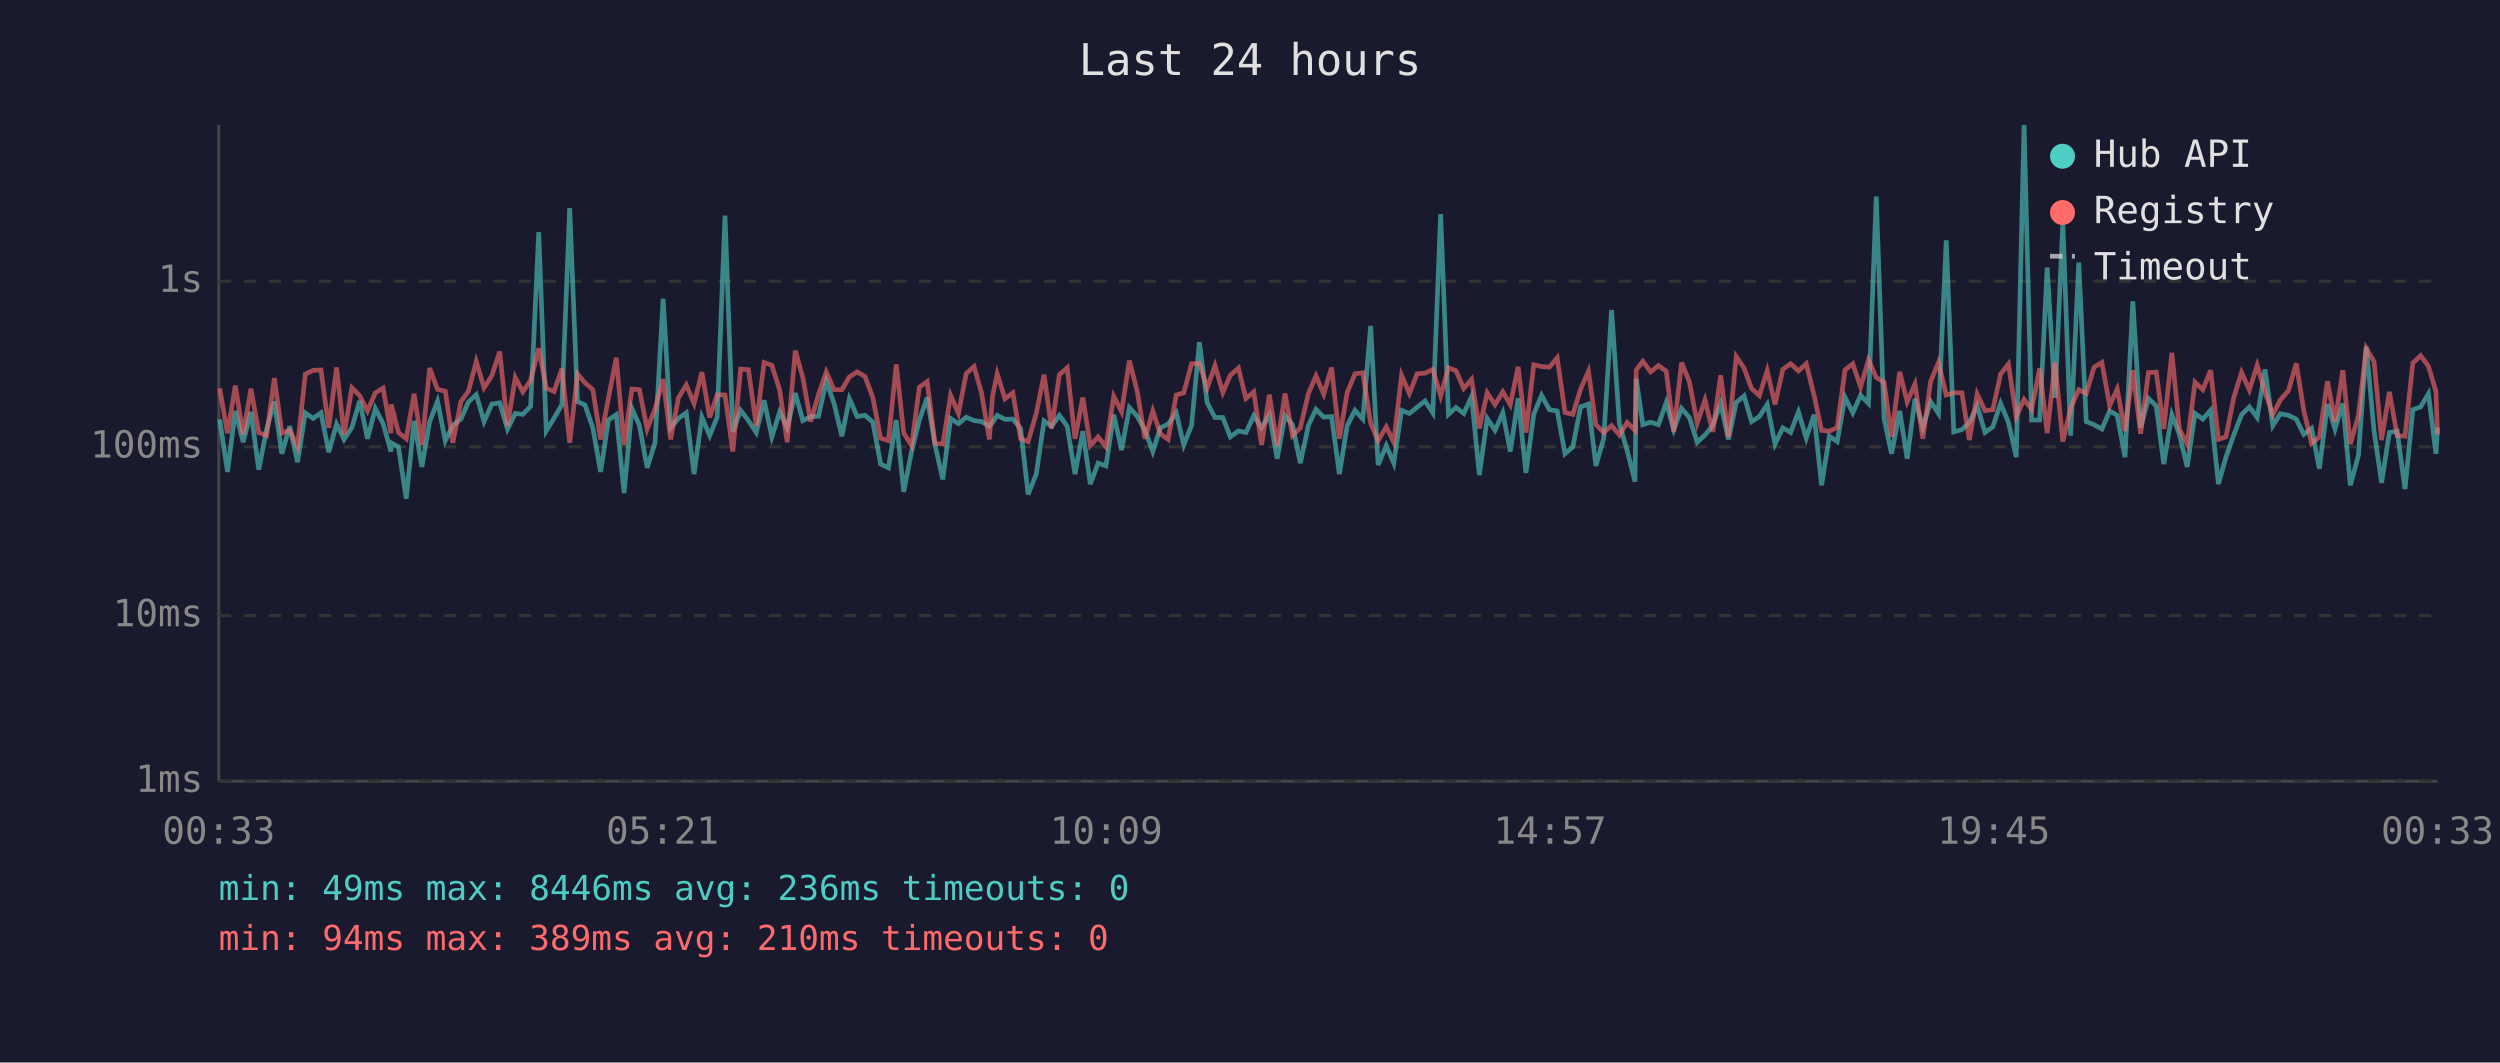
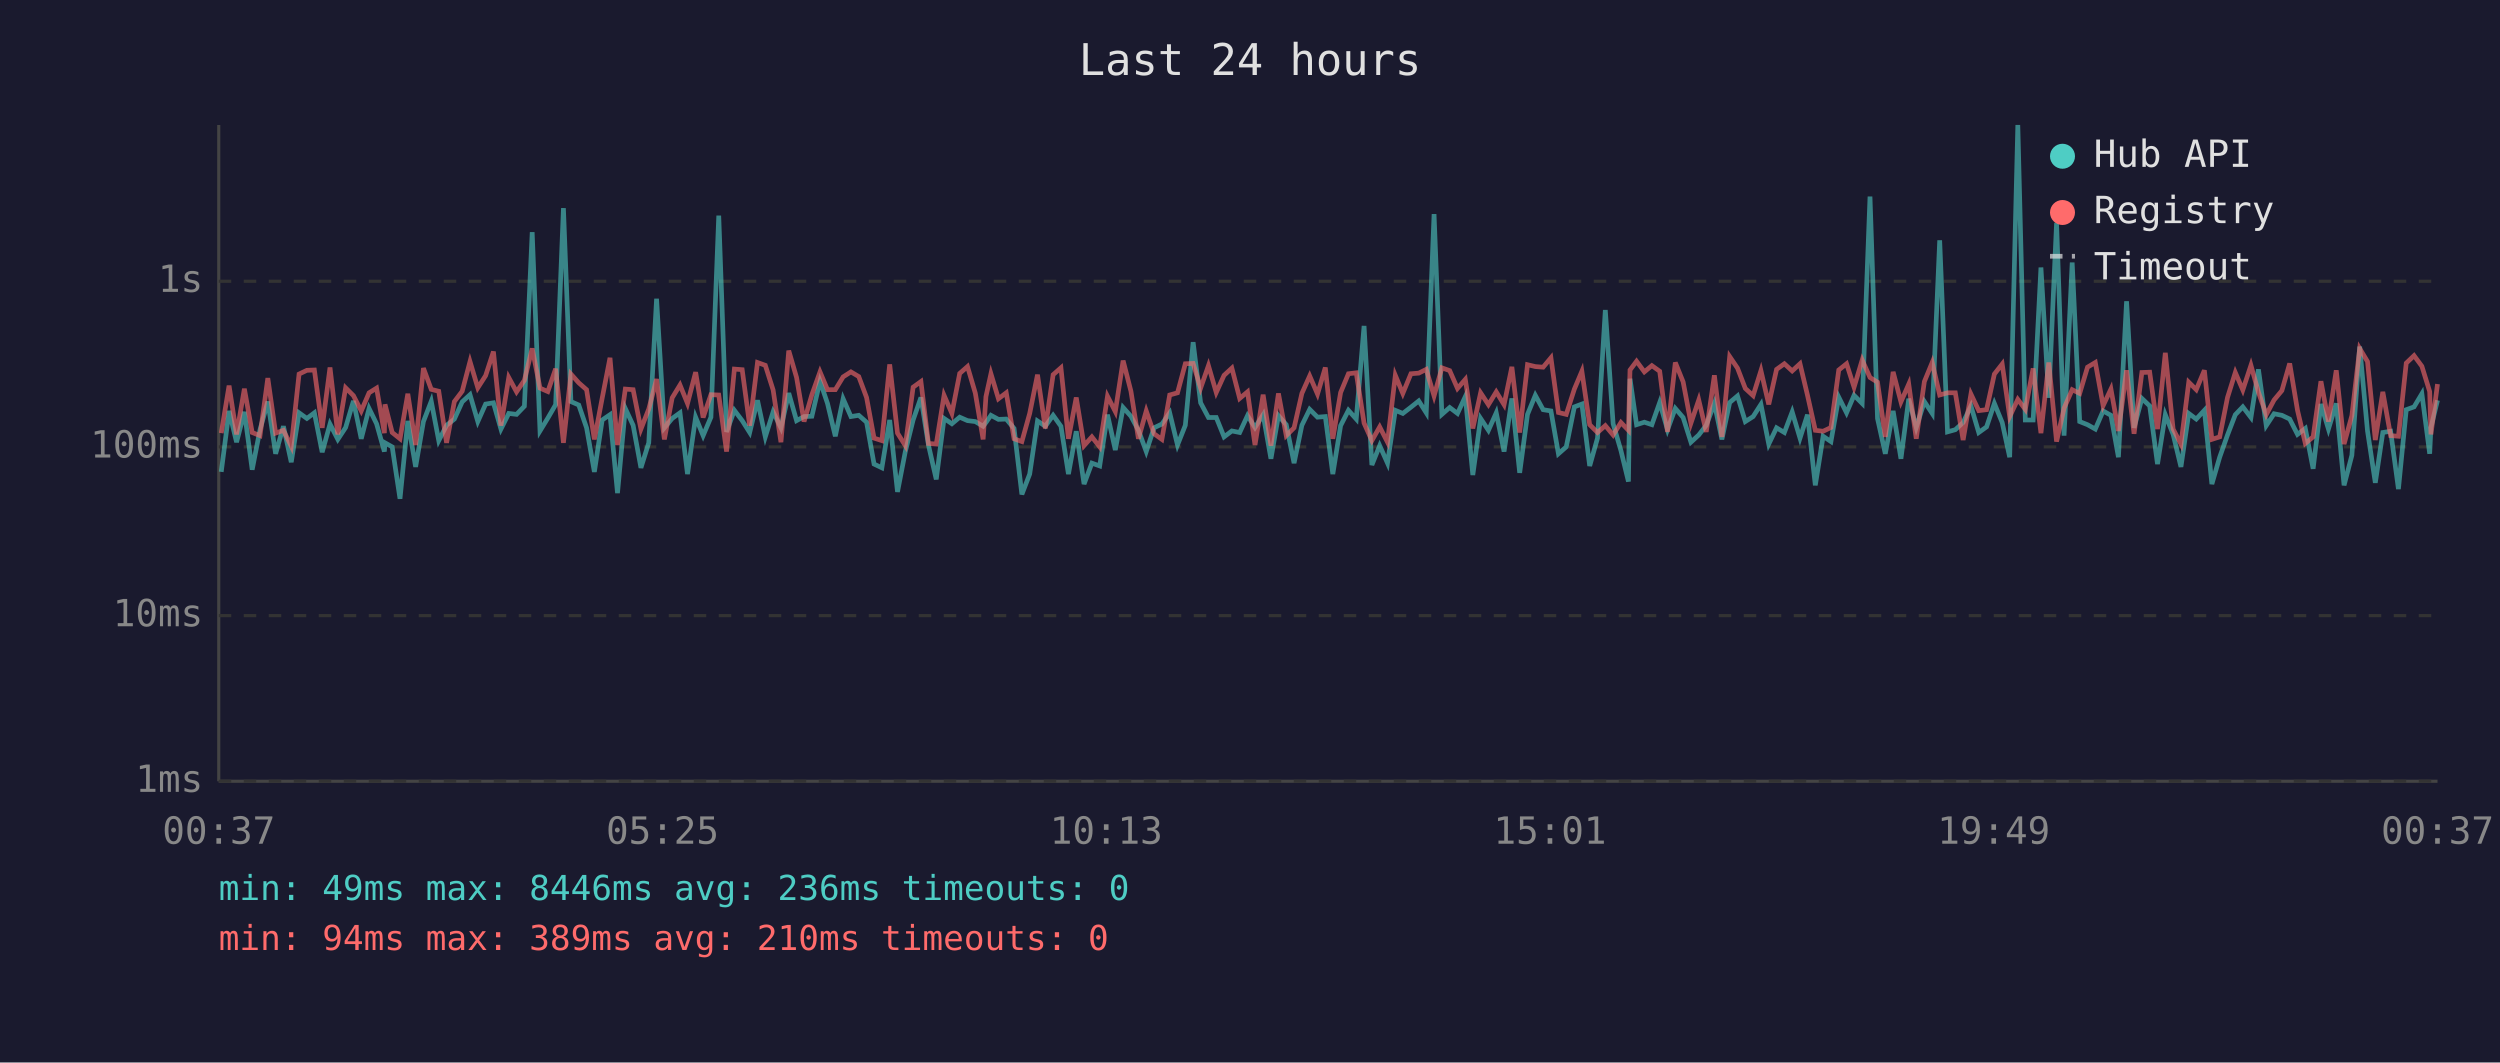
<svg xmlns="http://www.w3.org/2000/svg" viewBox="0 0 800 340" font-family="monospace" font-size="12">
  <rect width="800" height="340" fill="#1a1a2e" />
  <text x="400" y="24" fill="#e0e0e0" font-size="14" text-anchor="middle">Last 24 hours</text>
  <line x1="70" y1="40" x2="70" y2="250" stroke="#444" stroke-width="1" />
  <line x1="70" y1="250" x2="780" y2="250" stroke="#444" stroke-width="1" />
  <line x1="70" y1="250" x2="780" y2="250" stroke="#333" stroke-width="1" stroke-dasharray="4" />
  <text x="65" y="250" fill="#888" text-anchor="end" dominant-baseline="middle">1ms</text>
  <line x1="70" y1="197" x2="780" y2="197" stroke="#333" stroke-width="1" stroke-dasharray="4" />
  <text x="65" y="197" fill="#888" text-anchor="end" dominant-baseline="middle">10ms</text>
  <line x1="70" y1="143" x2="780" y2="143" stroke="#333" stroke-width="1" stroke-dasharray="4" />
  <text x="65" y="143" fill="#888" text-anchor="end" dominant-baseline="middle">100ms</text>
  <line x1="70" y1="90" x2="780" y2="90" stroke="#333" stroke-width="1" stroke-dasharray="4" />
  <text x="65" y="90" fill="#888" text-anchor="end" dominant-baseline="middle">1s</text>
-   <text x="70" y="270" fill="#888" text-anchor="middle">00:33</text>
-   <text x="212" y="270" fill="#888" text-anchor="middle">05:21</text>
-   <text x="354" y="270" fill="#888" text-anchor="middle">10:09</text>
-   <text x="496" y="270" fill="#888" text-anchor="middle">14:57</text>
-   <text x="638" y="270" fill="#888" text-anchor="middle">19:45</text>
-   <text x="780" y="270" fill="#888" text-anchor="middle">00:33</text>
-   <polyline points="70.3,134.2 72.8,151.0 75.3,131.5 77.8,141.5 80.3,131.8 82.8,150.3 85.3,137.5 87.8,128.5 90.2,145.2 92.7,136.4 95.2,147.9 97.7,132.1 100.2,133.9 102.7,132.1 105.2,144.7 107.7,135.7 110.1,140.6 112.6,136.8 115.1,128.3 117.6,140.4 120.1,130.7 122.6,135.6 125.1,144.5 125.2,141.7 127.5,143.0 130.0,159.6 132.5,134.7 135.0,149.4 137.5,134.9 140.0,128.4 142.5,141.0 144.9,136.1 147.5,134.1 149.9,128.6 152.4,126.3 154.9,134.9 157.4,129.3 159.9,128.9 162.4,137.3 164.9,132.3 167.3,132.6 169.8,130.0 172.4,74.3 174.8,137.9 177.3,133.8 179.8,129.5 182.3,66.6 184.8,128.5 187.2,129.6 189.7,136.9 192.2,151.0 194.7,134.4 197.2,132.7 199.7,157.8 202.2,130.7 204.6,136.1 207.1,149.7 209.6,141.7 212.2,95.6 214.6,136.9 217.1,133.9 219.6,132.1 222.1,151.7 224.6,133.5 227.1,139.4 229.5,133.5 232.0,69.0 234.5,138.2 237.0,131.3 239.5,134.6 242.0,138.4 244.5,128.1 247.0,139.8 249.5,131.8 251.9,136.9 254.5,125.8 256.9,134.6 259.4,133.3 261.9,133.2 264.4,122.0 266.9,129.1 269.4,139.6 271.8,127.6 274.3,133.3 276.8,132.9 279.3,135.1 281.8,148.5 284.3,149.7 286.8,134.4 289.2,157.4 291.7,144.5 294.2,134.4 296.7,127.2 299.2,142.4 301.7,153.4 304.2,133.9 306.7,135.6 309.2,133.5 311.7,134.6 314.1,134.9 316.6,136.4 317.6,135.2 319.1,132.9 321.6,134.2 324.1,134.1 326.6,137.1 329.0,158.2 331.6,151.7 334.1,134.7 336.5,136.4 339.0,132.9 341.5,136.4 344.0,151.7 346.5,138.0 348.9,154.9 351.4,148.2 353.9,149.1 356.4,132.7 358.9,144.0 361.4,130.4 363.9,133.2 366.4,137.7 368.9,144.5 371.3,136.9 373.8,135.7 376.4,132.1 378.8,142.4 381.3,136.1 383.8,109.5 386.3,128.9 388.8,133.6 391.3,133.6 393.7,139.8 396.3,137.9 398.7,138.4 401.2,133.0 403.7,136.8 406.2,132.7 408.7,146.8 411.2,133.0 413.6,135.9 416.1,148.2 418.7,136.1 421.1,131.0 423.6,133.5 426.1,133.3 428.6,151.7 431.1,136.2 433.6,131.3 436.1,134.1 438.6,104.3 441.0,148.8 443.6,142.6 446.0,148.2 448.5,131.3 451.0,132.3 453.5,130.3 456.0,128.3 458.5,132.1 461.0,68.5 463.5,132.6 465.9,130.4 468.4,132.3 470.9,126.9 473.4,152.0 475.9,133.9 478.4,137.7 480.9,132.1 483.3,144.5 485.8,127.5 488.3,151.3 490.8,132.6 493.3,126.5 495.8,131.1 498.3,131.5 500.8,145.2 503.3,143.0 505.8,130.2 508.3,129.3 510.7,149.1 513.2,140.2 515.7,99.2 518.2,135.6 520.7,144.2 523.2,154.1 523.6,121.2 525.7,135.9 528.2,135.1 530.7,135.9 533.2,128.8 535.6,137.5 538.1,130.7 540.6,133.6 543.1,141.5 545.6,139.2 548.1,136.1 550.6,129.1 553.1,140.6 555.6,128.8 558.1,126.7 560.5,134.9 563.0,133.3 565.5,129.4 568.0,142.1 570.5,136.9 573.0,138.4 575.5,131.8 578.0,140.2 580.5,132.7 582.9,155.3 585.4,139.6 587.9,141.3 590.4,127.1 592.9,132.1 595.4,126.5 597.9,129.1 600.4,62.9 602.9,133.9 605.3,145.2 607.9,131.5 610.3,146.8 612.8,127.6 615.3,136.8 617.8,128.5 620.3,132.3 622.8,76.9 625.2,138.2 627.8,137.5 630.2,135.2 632.7,129.9 635.2,138.4 637.7,136.6 640.2,129.1 642.7,135.2 645.2,146.3 647.7,40.0 650.1,134.4 652.7,134.4 655.1,85.6 657.6,127.3 660.1,71.3 662.6,139.4 665.2,84.0 667.6,134.9 670.1,135.9 672.6,137.3 675.1,131.5 677.5,132.9 680.0,146.3 682.5,96.4 685.0,136.9 687.5,127.5 690.0,129.9 692.4,148.5 695.0,132.7 697.4,139.0 699.9,149.4 702.4,132.3 704.9,134.1 707.4,131.3 709.9,154.9 712.3,146.3 714.8,139.2 717.3,132.7 719.8,130.2 722.3,133.6 724.8,118.2 727.3,136.2 729.7,132.4 732.3,132.9 734.8,134.1 737.2,139.0 739.7,137.1 742.2,150.0 744.8,129.3 747.2,137.3 749.7,129.1 752.1,155.3 754.7,145.7 757.2,110.9 759.7,137.9 762.1,154.5 764.6,138.4 767.1,138.0 769.6,156.5 772.1,131.1 774.6,130.2 777.1,126.0 779.5,145.2 780.0,136.8" fill="none" stroke="#4ecdc4" stroke-width="1.5" opacity="0.6" />
-   <polyline points="70.3,124.3 72.8,138.6 75.3,123.4 77.8,139.0 80.3,124.4 82.8,138.4 85.3,139.4 87.8,121.0 90.2,138.6 92.7,137.7 95.2,142.8 97.7,119.7 100.2,118.5 102.7,118.4 105.2,136.9 107.7,117.6 110.1,139.0 112.6,124.1 115.1,126.6 117.6,131.5 120.1,125.7 122.6,124.2 125.1,138.6 125.2,129.4 127.5,138.4 130.0,140.4 132.5,126.0 135.0,142.4 137.5,117.8 140.0,124.6 142.5,125.2 144.9,141.7 147.5,128.5 149.9,125.2 152.4,115.7 154.9,124.1 157.4,120.2 159.9,112.5 162.4,136.2 164.9,120.8 167.3,125.4 169.8,121.7 172.4,111.5 174.8,124.2 177.3,125.3 179.8,118.0 182.3,141.7 184.8,119.7 187.2,122.5 189.7,124.7 192.2,140.6 194.7,127.4 197.2,114.5 199.7,142.4 202.2,124.5 204.6,124.7 207.1,137.3 209.6,130.9 212.2,121.3 214.6,140.6 217.1,127.3 219.6,123.2 222.1,129.1 224.6,119.1 227.1,133.6 229.5,126.3 232.0,126.4 234.5,144.5 237.0,118.1 239.5,118.3 242.0,136.2 244.5,116.0 247.0,116.9 249.5,124.8 251.9,141.5 254.5,112.2 256.9,120.8 259.4,134.9 261.9,126.3 264.4,119.0 266.9,124.7 269.4,124.7 271.8,120.6 274.3,119.0 276.8,120.5 279.3,127.2 281.8,140.2 284.3,141.0 286.8,116.6 289.2,138.6 291.7,142.6 294.2,123.9 296.7,122.1 299.2,141.9 301.7,142.1 304.2,126.5 306.7,132.3 309.2,119.5 311.7,117.3 314.1,125.8 316.6,140.6 317.6,126.9 319.1,119.6 321.6,127.6 324.1,125.7 326.6,140.4 329.0,141.3 331.6,132.3 334.1,119.9 336.5,137.1 339.0,119.9 341.5,117.7 344.0,140.4 346.5,127.2 348.9,142.6 351.4,139.8 353.9,143.0 356.4,126.8 358.9,131.7 361.4,115.4 363.9,125.2 366.4,140.4 368.9,131.5 371.3,138.8 373.8,140.6 376.4,126.4 378.8,125.7 381.3,116.4 383.8,116.3 386.3,124.2 388.8,117.0 391.3,125.6 393.7,120.1 396.3,117.8 398.7,127.5 401.2,125.4 403.7,142.4 406.2,126.3 408.7,142.6 411.2,125.9 413.6,139.4 416.1,136.9 418.7,125.9 421.1,120.3 423.6,126.1 426.1,117.6 428.6,140.4 431.1,125.6 433.6,119.6 436.1,119.3 438.6,135.4 441.0,141.0 443.6,136.6 446.0,141.5 448.5,120.1 451.0,125.9 453.5,119.6 456.0,119.4 458.5,118.2 461.0,126.7 463.5,117.7 465.9,118.6 468.4,124.3 470.9,121.4 473.4,137.1 475.9,125.7 478.4,129.5 480.9,125.4 483.3,129.5 485.8,117.4 488.3,138.4 490.8,116.7 493.3,117.3 495.8,117.5 498.3,114.5 500.8,132.0 503.3,132.6 505.8,124.5 508.3,118.8 510.7,135.9 513.2,138.4 515.7,136.2 518.2,139.2 520.7,135.2 523.2,137.7 523.6,118.4 525.7,115.6 528.2,119.0 530.7,117.0 533.2,118.8 535.6,138.2 538.1,116.0 540.6,122.2 543.1,135.4 545.6,128.0 548.1,138.2 550.6,120.1 553.1,139.8 555.6,114.1 558.1,117.8 560.5,124.3 563.0,126.6 565.5,118.6 568.0,129.4 570.5,118.2 573.0,116.4 575.5,118.7 578.0,116.4 580.5,126.5 582.9,137.7 585.4,138.0 587.9,136.8 590.4,118.4 592.9,116.4 595.4,123.9 597.9,115.2 600.4,120.8 602.9,122.3 605.3,139.8 607.9,119.0 610.3,128.6 612.8,122.9 615.3,140.4 617.8,122.1 620.3,116.0 622.8,126.4 625.2,125.7 627.8,125.7 630.2,140.8 632.7,126.1 635.2,131.4 637.7,131.1 640.2,119.7 642.7,116.5 645.2,133.3 647.7,127.8 650.1,131.0 652.7,117.9 655.1,138.6 657.6,116.0 660.1,141.3 662.6,130.6 665.2,124.7 667.6,125.9 670.1,117.5 672.6,116.0 675.1,129.8 677.5,124.5 680.0,137.9 682.5,118.5 685.0,138.8 687.5,119.2 690.0,119.1 692.4,137.3 695.0,112.9 697.4,137.3 699.9,142.1 702.4,122.3 704.9,124.7 707.4,118.5 709.9,140.6 712.3,139.8 714.8,127.2 717.3,119.2 719.8,124.8 722.3,116.9 724.8,125.5 727.3,132.7 729.7,128.0 732.3,125.0 734.8,116.3 737.2,131.3 739.7,141.9 742.2,139.8 744.8,122.0 747.2,134.9 749.7,118.5 752.1,142.1 754.7,133.0 757.2,111.5 759.7,115.7 762.1,140.8 764.6,125.4 767.1,139.4 769.6,139.6 772.1,116.2 774.6,113.8 777.1,117.2 779.5,125.3 780.0,139.0" fill="none" stroke="#ff6b6b" stroke-width="1.5" opacity="0.6" />
+   <text x="70" y="270" fill="#888" text-anchor="middle">00:37</text>
+   <text x="212" y="270" fill="#888" text-anchor="middle">05:25</text>
+   <text x="354" y="270" fill="#888" text-anchor="middle">10:13</text>
+   <text x="496" y="270" fill="#888" text-anchor="middle">15:01</text>
+   <text x="638" y="270" fill="#888" text-anchor="middle">19:49</text>
+   <text x="780" y="270" fill="#888" text-anchor="middle">00:37</text>
+   <polyline points="70.8,151.0 73.3,131.5 75.7,141.5 78.2,131.8 80.7,150.3 83.2,137.5 85.7,128.5 88.2,145.2 90.7,136.4 93.2,147.9 95.7,132.1 98.2,133.9 100.6,132.1 103.1,144.7 105.6,135.7 108.1,140.6 110.6,136.8 113.1,128.3 115.6,140.4 118.1,130.7 120.5,135.6 123.0,144.5 123.2,141.7 125.5,143.0 128.0,159.6 130.5,134.7 133.0,149.4 135.5,134.9 138.0,128.4 140.4,141.0 142.9,136.1 145.4,134.1 147.9,128.6 150.4,126.3 152.9,134.9 155.4,129.3 157.9,128.9 160.3,137.3 162.8,132.3 165.3,132.6 167.8,130.0 170.3,74.3 172.8,137.9 175.3,133.8 177.8,129.5 180.3,66.6 182.7,128.5 185.2,129.6 187.7,136.9 190.2,151.0 192.7,134.4 195.2,132.7 197.6,157.8 200.1,130.7 202.6,136.1 205.1,149.7 207.6,141.7 210.1,95.6 212.6,136.9 215.1,133.9 217.6,132.1 220.0,151.7 222.6,133.5 225.0,139.4 227.5,133.5 230.0,69.0 232.5,138.2 235.0,131.3 237.5,134.6 239.9,138.4 242.4,128.1 244.9,139.8 247.4,131.8 249.9,136.9 252.4,125.8 254.9,134.6 257.3,133.3 259.8,133.2 262.4,122.0 264.8,129.1 267.3,139.6 269.8,127.6 272.3,133.3 274.8,132.9 277.3,135.1 279.7,148.5 282.2,149.7 284.7,134.4 287.2,157.4 289.7,144.5 292.2,134.4 294.7,127.2 297.1,142.4 299.6,153.4 302.1,133.9 304.6,135.6 307.1,133.5 309.6,134.6 312.1,134.9 314.6,136.4 315.5,135.2 317.1,132.9 319.5,134.2 322.0,134.1 324.5,137.1 327.0,158.2 329.5,151.7 332.0,134.7 334.5,136.4 337.0,132.9 339.5,136.4 341.9,151.7 344.4,138.0 346.9,154.9 349.4,148.2 351.9,149.1 354.4,132.7 356.9,144.0 359.4,130.4 361.9,133.2 364.3,137.7 366.8,144.5 369.3,136.9 371.8,135.7 374.3,132.1 376.8,142.4 379.3,136.1 381.8,109.5 384.2,128.9 386.7,133.6 389.2,133.6 391.7,139.8 394.2,137.9 396.7,138.4 399.2,133.0 401.6,136.8 404.2,132.7 406.7,146.8 409.1,133.0 411.6,135.9 414.1,148.2 416.6,136.1 419.1,131.0 421.6,133.5 424.1,133.3 426.5,151.7 429.0,136.2 431.5,131.3 434.0,134.1 436.5,104.3 439.0,148.8 441.5,142.6 444.0,148.2 446.5,131.3 448.9,132.3 451.5,130.3 454.0,128.3 456.4,132.1 458.9,68.5 461.4,132.6 463.9,130.4 466.4,132.3 468.9,126.9 471.3,152.0 473.8,133.9 476.3,137.7 478.8,132.1 481.3,144.5 483.8,127.5 486.3,151.3 488.8,132.6 491.3,126.5 493.8,131.1 496.3,131.5 498.7,145.2 501.2,143.0 503.8,130.2 506.2,129.3 508.7,149.1 511.2,140.2 513.7,99.2 516.2,135.6 518.7,144.2 521.1,154.1 521.6,121.2 523.7,135.9 526.2,135.1 528.6,135.9 531.1,128.8 533.6,137.5 536.1,130.7 538.6,133.6 541.1,141.5 543.6,139.2 546.0,136.1 548.6,129.1 551.0,140.6 553.5,128.8 556.0,126.7 558.5,134.9 561.0,133.3 563.5,129.4 566.0,142.1 568.5,136.9 571.0,138.4 573.5,131.8 576.0,140.2 578.4,132.7 580.9,155.3 583.4,139.6 585.9,141.3 588.4,127.1 590.9,132.1 593.3,126.5 595.9,129.1 598.4,62.9 600.8,133.9 603.3,145.2 605.8,131.5 608.3,146.8 610.8,127.6 613.2,136.8 615.8,128.5 618.3,132.3 620.7,76.9 623.2,138.2 625.7,137.5 628.2,135.2 630.7,129.9 633.2,138.4 635.7,136.6 638.2,129.1 640.7,135.2 643.1,146.3 645.7,40.0 648.1,134.4 650.6,134.4 653.1,85.6 655.6,127.3 658.1,71.3 660.5,139.4 663.1,84.0 665.5,134.9 668.0,135.9 670.5,137.3 673.0,131.5 675.5,132.9 677.9,146.3 680.5,96.4 682.9,136.9 685.4,127.5 687.9,129.9 690.4,148.5 692.9,132.7 695.4,139.0 697.9,149.4 700.4,132.3 702.8,134.1 705.4,131.3 707.8,154.9 710.3,146.3 712.8,139.2 715.3,132.7 717.7,130.2 720.3,133.6 722.7,118.2 725.2,136.2 727.7,132.4 730.2,132.9 732.7,134.1 735.2,139.0 737.7,137.1 740.2,150.0 742.7,129.3 745.1,137.3 747.6,129.1 750.1,155.3 752.6,145.7 755.1,110.9 757.6,137.9 760.1,154.5 762.5,138.4 765.0,138.0 767.5,156.5 770.0,131.1 772.5,130.2 775.0,126.0 777.5,145.2 777.9,136.8 780.0,128.1" fill="none" stroke="#4ecdc4" stroke-width="1.5" opacity="0.6" />
+   <polyline points="70.8,138.6 73.3,123.4 75.7,139.0 78.2,124.4 80.7,138.4 83.2,139.4 85.7,121.0 88.2,138.6 90.7,137.7 93.2,142.8 95.7,119.7 98.2,118.5 100.6,118.4 103.1,136.9 105.6,117.6 108.1,139.0 110.6,124.1 113.1,126.6 115.6,131.5 118.1,125.7 120.5,124.2 123.0,138.6 123.2,129.4 125.5,138.4 128.0,140.4 130.5,126.0 133.0,142.4 135.5,117.8 138.0,124.6 140.4,125.2 142.9,141.7 145.4,128.5 147.9,125.2 150.4,115.7 152.9,124.1 155.4,120.2 157.9,112.5 160.3,136.2 162.8,120.8 165.3,125.4 167.8,121.7 170.3,111.5 172.8,124.2 175.3,125.3 177.8,118.0 180.3,141.7 182.7,119.7 185.2,122.5 187.7,124.7 190.2,140.6 192.7,127.4 195.2,114.5 197.6,142.4 200.1,124.5 202.6,124.7 205.1,137.3 207.6,130.9 210.1,121.3 212.6,140.6 215.1,127.3 217.6,123.2 220.0,129.1 222.6,119.1 225.0,133.6 227.5,126.3 230.0,126.4 232.5,144.5 235.0,118.1 237.5,118.3 239.9,136.2 242.4,116.0 244.9,116.9 247.4,124.8 249.9,141.5 252.4,112.2 254.9,120.8 257.3,134.9 259.8,126.3 262.4,119.0 264.8,124.7 267.3,124.7 269.8,120.6 272.3,119.0 274.8,120.5 277.3,127.2 279.7,140.2 282.2,141.0 284.7,116.6 287.2,138.6 289.7,142.6 292.2,123.9 294.7,122.1 297.1,141.9 299.6,142.1 302.1,126.5 304.6,132.3 307.1,119.5 309.6,117.3 312.1,125.8 314.6,140.6 315.5,126.9 317.1,119.6 319.5,127.6 322.0,125.7 324.5,140.4 327.0,141.3 329.5,132.3 332.0,119.9 334.5,137.1 337.0,119.9 339.5,117.7 341.9,140.4 344.4,127.2 346.9,142.6 349.4,139.8 351.9,143.0 354.4,126.8 356.9,131.7 359.4,115.4 361.9,125.2 364.3,140.4 366.8,131.5 369.3,138.8 371.8,140.6 374.3,126.4 376.8,125.7 379.3,116.4 381.8,116.3 384.2,124.2 386.7,117.0 389.2,125.6 391.7,120.1 394.2,117.8 396.7,127.5 399.2,125.4 401.6,142.4 404.2,126.3 406.7,142.6 409.1,125.9 411.6,139.4 414.1,136.9 416.6,125.9 419.1,120.3 421.6,126.1 424.1,117.6 426.5,140.4 429.0,125.6 431.5,119.6 434.0,119.3 436.5,135.4 439.0,141.0 441.5,136.6 444.0,141.5 446.5,120.1 448.9,125.9 451.5,119.6 454.0,119.4 456.4,118.2 458.9,126.7 461.4,117.7 463.9,118.6 466.4,124.3 468.9,121.4 471.3,137.1 473.8,125.7 476.3,129.5 478.8,125.4 481.3,129.5 483.8,117.4 486.3,138.4 488.8,116.7 491.3,117.3 493.8,117.5 496.3,114.5 498.7,132.0 501.2,132.6 503.8,124.5 506.2,118.8 508.7,135.9 511.2,138.4 513.7,136.2 516.2,139.2 518.7,135.2 521.1,137.7 521.6,118.4 523.7,115.6 526.2,119.0 528.6,117.0 531.1,118.8 533.6,138.2 536.1,116.0 538.6,122.2 541.1,135.4 543.6,128.0 546.0,138.2 548.6,120.1 551.0,139.8 553.5,114.1 556.0,117.8 558.5,124.3 561.0,126.6 563.5,118.6 566.0,129.4 568.5,118.2 571.0,116.4 573.5,118.7 576.0,116.4 578.4,126.5 580.9,137.7 583.4,138.0 585.9,136.8 588.4,118.4 590.9,116.4 593.3,123.9 595.9,115.2 598.4,120.8 600.8,122.3 603.3,139.8 605.8,119.0 608.3,128.6 610.8,122.9 613.2,140.4 615.8,122.1 618.3,116.0 620.7,126.4 623.2,125.7 625.7,125.7 628.2,140.8 630.7,126.1 633.2,131.4 635.7,131.1 638.2,119.7 640.7,116.5 643.1,133.3 645.7,127.8 648.1,131.0 650.6,117.9 653.1,138.6 655.6,116.0 658.1,141.3 660.5,130.6 663.1,124.7 665.5,125.9 668.0,117.5 670.5,116.0 673.0,129.8 675.5,124.5 677.9,137.9 680.5,118.5 682.9,138.8 685.4,119.2 687.9,119.1 690.4,137.3 692.9,112.9 695.4,137.3 697.9,142.1 700.4,122.3 702.8,124.7 705.4,118.5 707.8,140.6 710.3,139.8 712.8,127.2 715.3,119.2 717.7,124.8 720.3,116.9 722.7,125.5 725.2,132.7 727.7,128.0 730.2,125.0 732.7,116.3 735.2,131.3 737.7,141.9 740.2,139.8 742.7,122.0 745.1,134.9 747.6,118.5 750.1,142.1 752.6,133.0 755.1,111.5 757.6,115.7 760.1,140.8 762.5,125.4 765.0,139.4 767.5,139.6 770.0,116.2 772.5,113.8 775.0,117.2 777.5,125.3 777.9,139.0 780.0,122.9" fill="none" stroke="#ff6b6b" stroke-width="1.5" opacity="0.6" />
  <circle cx="660" cy="50" r="4" fill="#4ecdc4" />
  <text x="670" y="50" fill="#e0e0e0" dominant-baseline="middle">Hub API</text>
  <circle cx="660" cy="68" r="4" fill="#ff6b6b" />
  <text x="670" y="68" fill="#e0e0e0" dominant-baseline="middle">Registry</text>
  <line x1="656" y1="82" x2="664" y2="82" stroke="#e0e0e0" stroke-width="1.5" stroke-dasharray="4,3" opacity="0.7" />
  <text x="670" y="86" fill="#e0e0e0" dominant-baseline="middle">Timeout</text>
  <text x="70" y="288" fill="#4ecdc4" font-size="11">min: 49ms  max: 8446ms  avg: 236ms  timeouts: 0</text>
  <text x="70" y="304" fill="#ff6b6b" font-size="11">min: 94ms  max: 389ms  avg: 210ms  timeouts: 0</text>
</svg>
